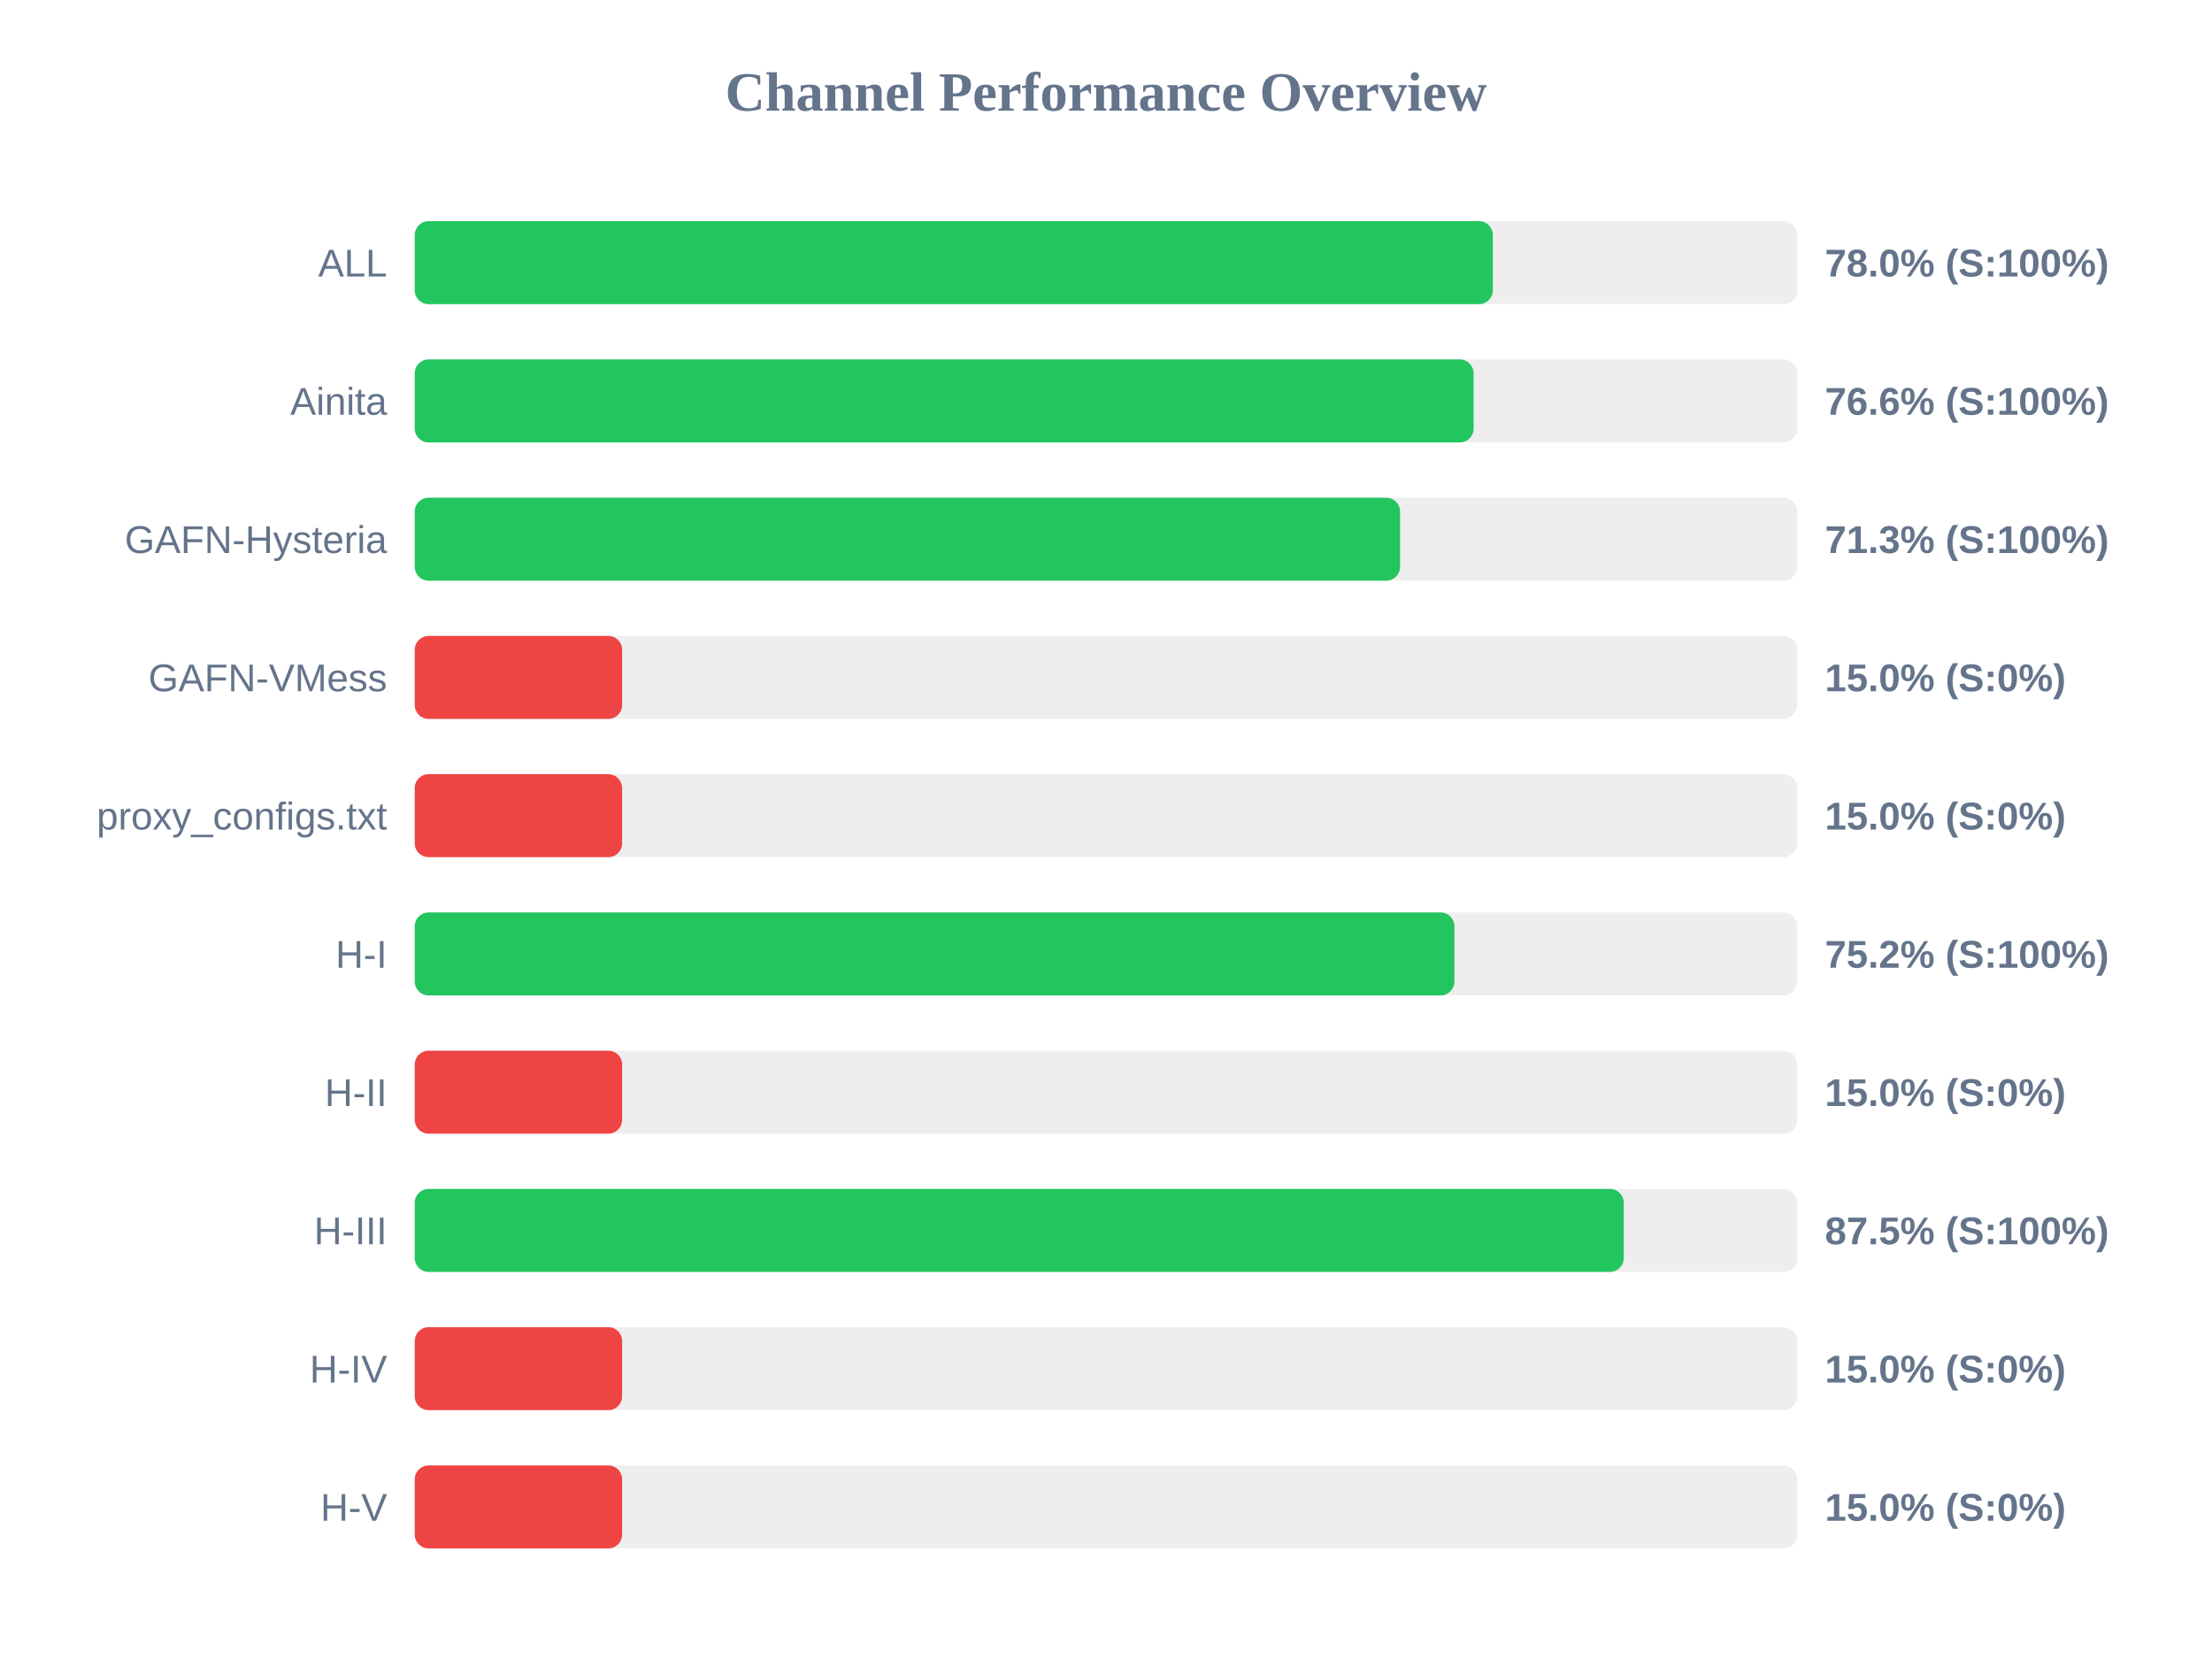
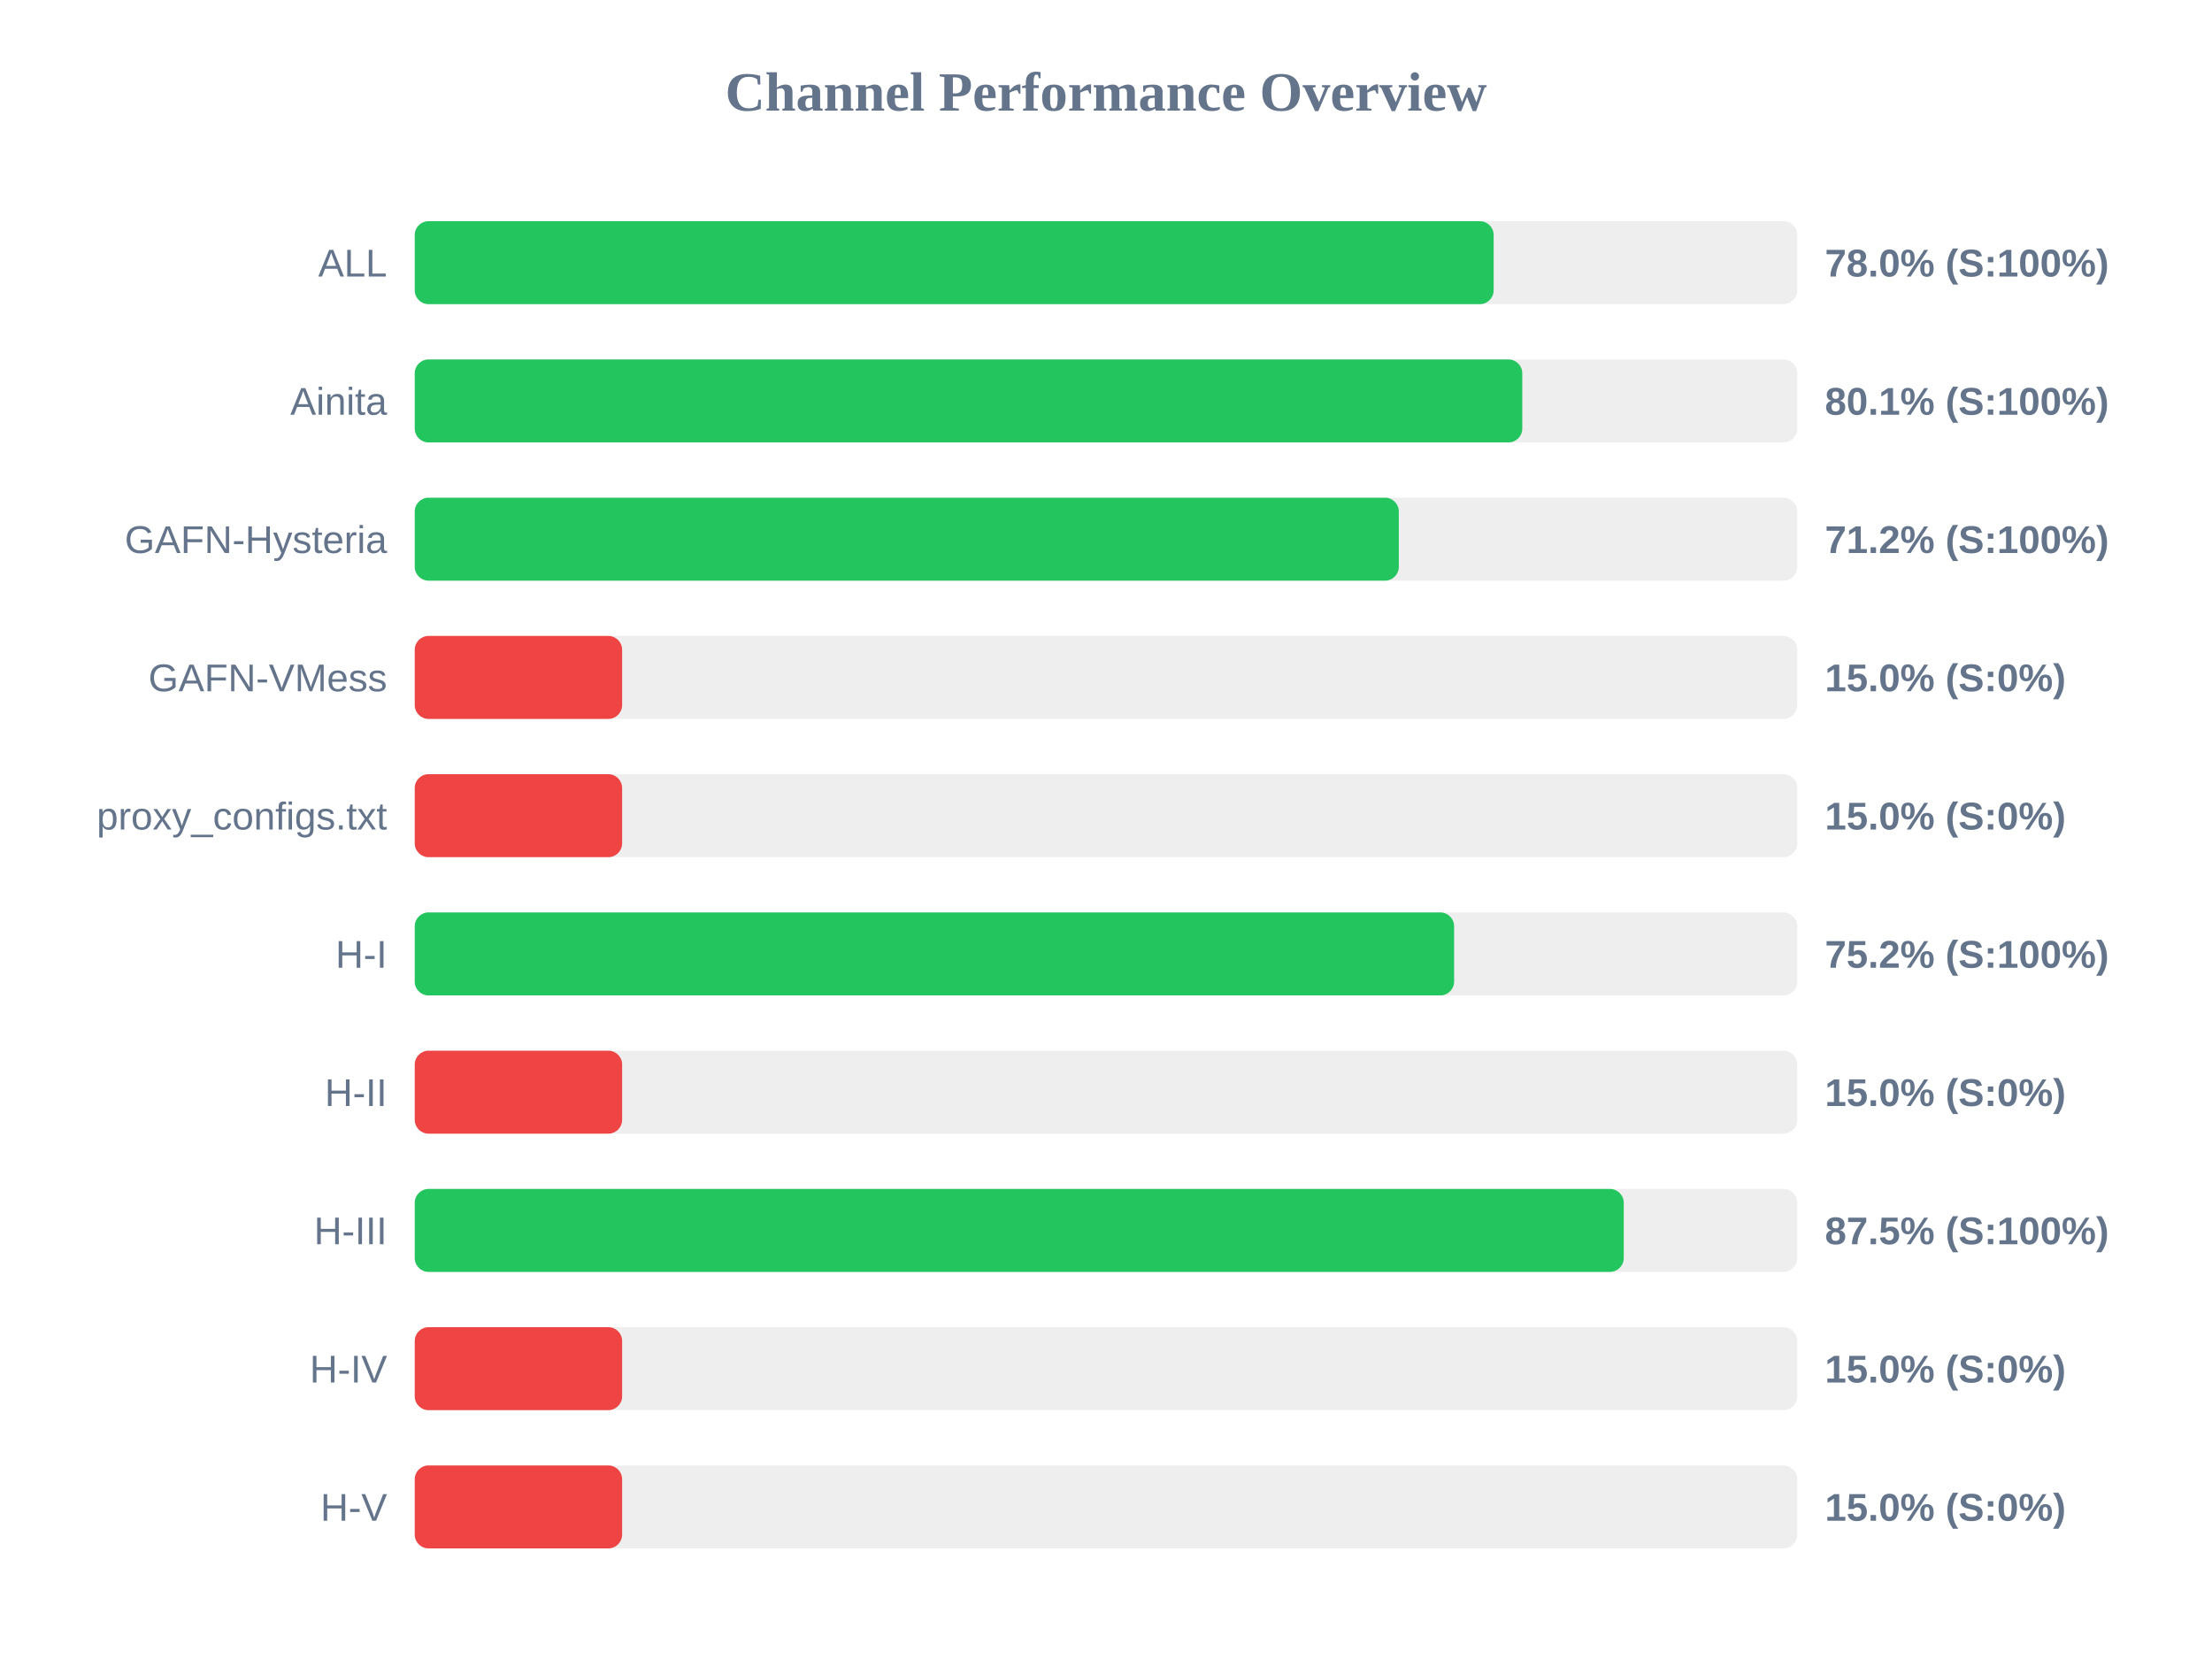
<svg xmlns="http://www.w3.org/2000/svg" width="800" height="600" version="1.1">
  <style>
        .row { font: 14px Arial; fill: #64748b; }
        .score { font: bold 14px Arial; fill: #64748b; }
    </style>
  <text x="400" y="40" text-anchor="middle" font-size="20px" font-weight="bold" fill="#64748b">Channel Performance Overview</text>
  <rect x="150" y="80" width="500" height="30" fill="#eee" rx="5" />
-   <rect x="150" y="80" width="389.9" height="30" fill="#22c55e" rx="5" />
+   <rect x="150" y="80" width="390.2" height="30" fill="#22c55e" rx="5" />
  <text x="140" y="100" text-anchor="end" class="row">ALL</text>
  <text x="660" y="100" text-anchor="start" class="score">78.0% (S:100%)</text>
  <rect x="150" y="130" width="500" height="30" fill="#eee" rx="5" />
-   <rect x="150" y="130" width="382.95" height="30" fill="#22c55e" rx="5" />
+   <rect x="150" y="130" width="400.55" height="30" fill="#22c55e" rx="5" />
  <text x="140" y="150" text-anchor="end" class="row">Ainita</text>
-   <text x="660" y="150" text-anchor="start" class="score">76.6% (S:100%)</text>
+   <text x="660" y="150" text-anchor="start" class="score">80.1% (S:100%)</text>
  <rect x="150" y="180" width="500" height="30" fill="#eee" rx="5" />
-   <rect x="150" y="180" width="356.35" height="30" fill="#22c55e" rx="5" />
+   <rect x="150" y="180" width="355.9" height="30" fill="#22c55e" rx="5" />
  <text x="140" y="200" text-anchor="end" class="row">GAFN-Hysteria</text>
-   <text x="660" y="200" text-anchor="start" class="score">71.3% (S:100%)</text>
+   <text x="660" y="200" text-anchor="start" class="score">71.2% (S:100%)</text>
  <rect x="150" y="230" width="500" height="30" fill="#eee" rx="5" />
  <rect x="150" y="230" width="75.0" height="30" fill="#ef4444" rx="5" />
  <text x="140" y="250" text-anchor="end" class="row">GAFN-VMess</text>
  <text x="660" y="250" text-anchor="start" class="score">15.0% (S:0%)</text>
  <rect x="150" y="280" width="500" height="30" fill="#eee" rx="5" />
  <rect x="150" y="280" width="75.0" height="30" fill="#ef4444" rx="5" />
  <text x="140" y="300" text-anchor="end" class="row">proxy_configs.txt</text>
  <text x="660" y="300" text-anchor="start" class="score">15.0% (S:0%)</text>
  <rect x="150" y="330" width="500" height="30" fill="#eee" rx="5" />
-   <rect x="150" y="330" width="376.0" height="30" fill="#22c55e" rx="5" />
+   <rect x="150" y="330" width="375.9" height="30" fill="#22c55e" rx="5" />
  <text x="140" y="350" text-anchor="end" class="row">H-I</text>
  <text x="660" y="350" text-anchor="start" class="score">75.2% (S:100%)</text>
  <rect x="150" y="380" width="500" height="30" fill="#eee" rx="5" />
  <rect x="150" y="380" width="75.0" height="30" fill="#ef4444" rx="5" />
  <text x="140" y="400" text-anchor="end" class="row">H-II</text>
  <text x="660" y="400" text-anchor="start" class="score">15.0% (S:0%)</text>
  <rect x="150" y="430" width="500" height="30" fill="#eee" rx="5" />
  <rect x="150" y="430" width="437.25" height="30" fill="#22c55e" rx="5" />
  <text x="140" y="450" text-anchor="end" class="row">H-III</text>
  <text x="660" y="450" text-anchor="start" class="score">87.5% (S:100%)</text>
  <rect x="150" y="480" width="500" height="30" fill="#eee" rx="5" />
  <rect x="150" y="480" width="75.0" height="30" fill="#ef4444" rx="5" />
  <text x="140" y="500" text-anchor="end" class="row">H-IV</text>
  <text x="660" y="500" text-anchor="start" class="score">15.0% (S:0%)</text>
  <rect x="150" y="530" width="500" height="30" fill="#eee" rx="5" />
  <rect x="150" y="530" width="75.0" height="30" fill="#ef4444" rx="5" />
  <text x="140" y="550" text-anchor="end" class="row">H-V</text>
  <text x="660" y="550" text-anchor="start" class="score">15.0% (S:0%)</text>
</svg>
